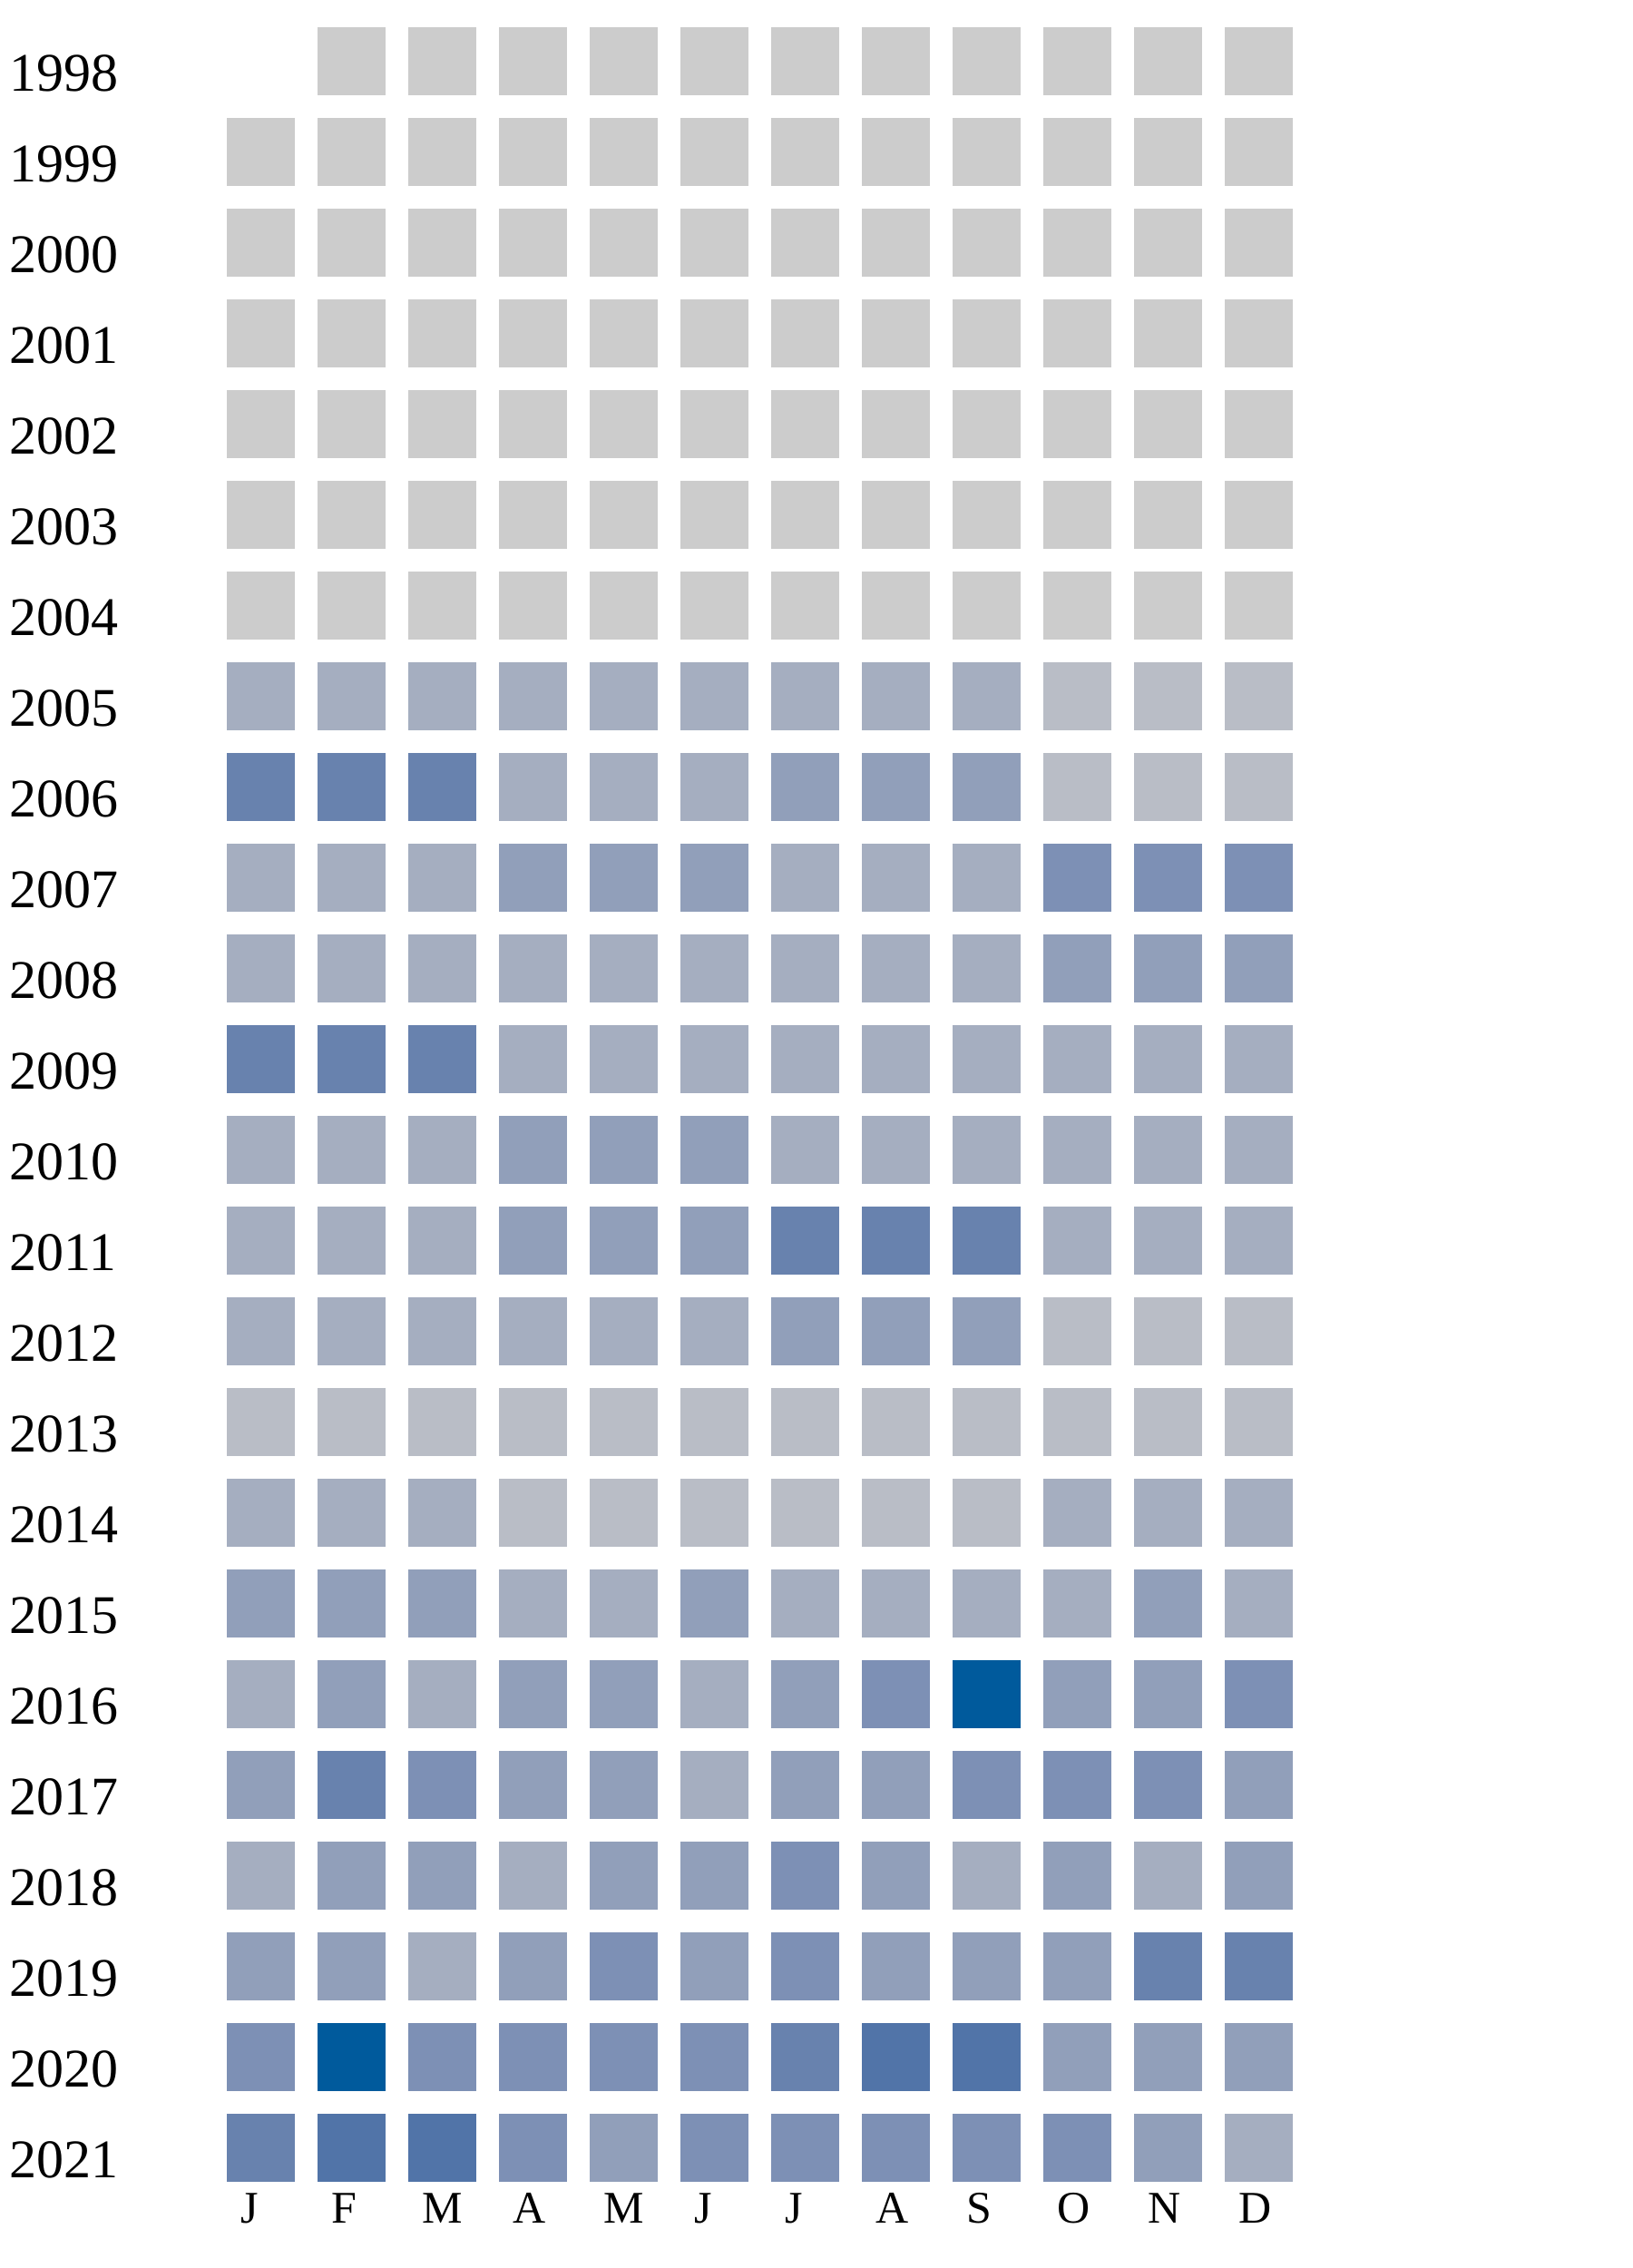
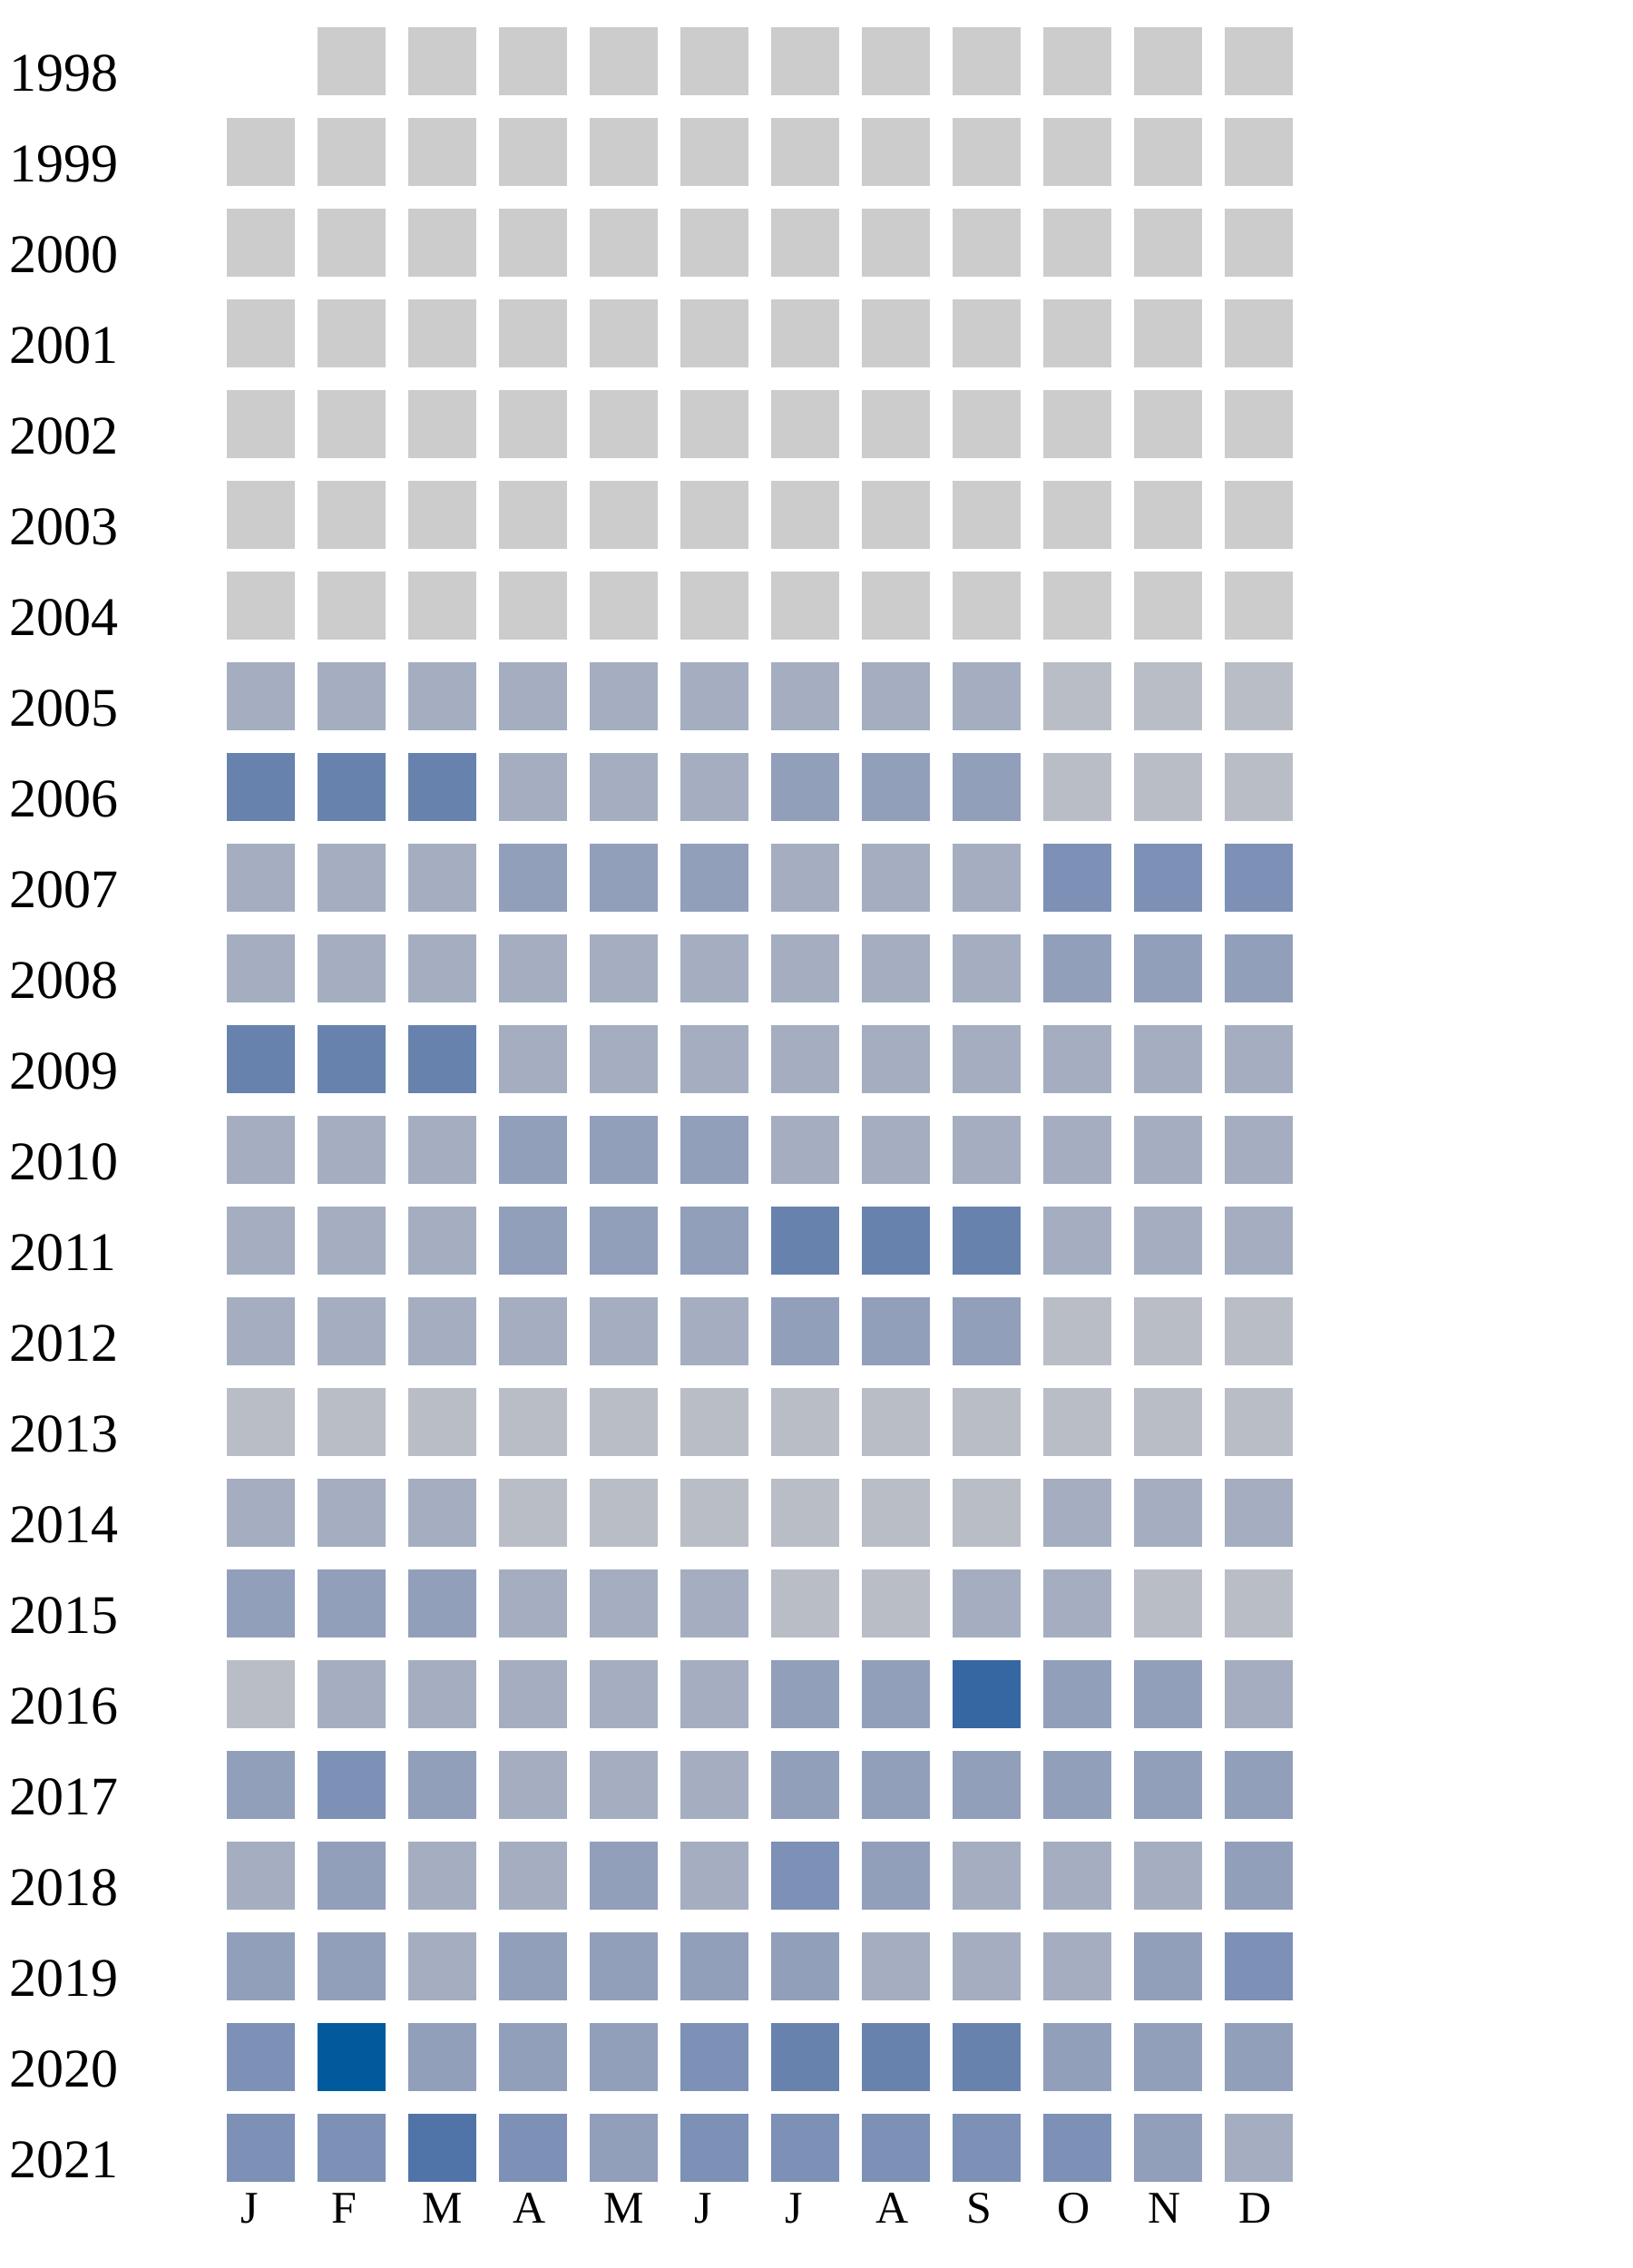
<svg xmlns="http://www.w3.org/2000/svg" width="360" height="500">
  <g transform="translate(0 0)">
    <text x="2" y="20">1998</text>
    <rect x="70" y="6" width="15" height="15" fill="#cccccc" />
    <rect x="90" y="6" width="15" height="15" fill="#cccccc" />
    <rect x="110" y="6" width="15" height="15" fill="#cccccc" />
    <rect x="130" y="6" width="15" height="15" fill="#cccccc" />
    <rect x="150" y="6" width="15" height="15" fill="#cccccc" />
    <rect x="170" y="6" width="15" height="15" fill="#cccccc" />
    <rect x="190" y="6" width="15" height="15" fill="#cccccc" />
    <rect x="210" y="6" width="15" height="15" fill="#cccccc" />
    <rect x="230" y="6" width="15" height="15" fill="#cccccc" />
    <rect x="250" y="6" width="15" height="15" fill="#cccccc" />
    <rect x="270" y="6" width="15" height="15" fill="#cccccc" />
  </g>
  <g transform="translate(0 20)">
    <text x="2" y="20">1999</text>
    <rect x="50" y="6" width="15" height="15" fill="#cccccc" />
    <rect x="70" y="6" width="15" height="15" fill="#cccccc" />
    <rect x="90" y="6" width="15" height="15" fill="#cccccc" />
    <rect x="110" y="6" width="15" height="15" fill="#cccccc" />
    <rect x="130" y="6" width="15" height="15" fill="#cccccc" />
    <rect x="150" y="6" width="15" height="15" fill="#cccccc" />
    <rect x="170" y="6" width="15" height="15" fill="#cccccc" />
    <rect x="190" y="6" width="15" height="15" fill="#cccccc" />
    <rect x="210" y="6" width="15" height="15" fill="#cccccc" />
    <rect x="230" y="6" width="15" height="15" fill="#cccccc" />
    <rect x="250" y="6" width="15" height="15" fill="#cccccc" />
    <rect x="270" y="6" width="15" height="15" fill="#cccccc" />
  </g>
  <g transform="translate(0 40)">
    <text x="2" y="20">2000</text>
    <rect x="50" y="6" width="15" height="15" fill="#cccccc" />
    <rect x="70" y="6" width="15" height="15" fill="#cccccc" />
    <rect x="90" y="6" width="15" height="15" fill="#cccccc" />
    <rect x="110" y="6" width="15" height="15" fill="#cccccc" />
    <rect x="130" y="6" width="15" height="15" fill="#cccccc" />
    <rect x="150" y="6" width="15" height="15" fill="#cccccc" />
    <rect x="170" y="6" width="15" height="15" fill="#cccccc" />
    <rect x="190" y="6" width="15" height="15" fill="#cccccc" />
    <rect x="210" y="6" width="15" height="15" fill="#cccccc" />
    <rect x="230" y="6" width="15" height="15" fill="#cccccc" />
    <rect x="250" y="6" width="15" height="15" fill="#cccccc" />
    <rect x="270" y="6" width="15" height="15" fill="#cccccc" />
  </g>
  <g transform="translate(0 60)">
    <text x="2" y="20">2001</text>
    <rect x="50" y="6" width="15" height="15" fill="#cccccc" />
    <rect x="70" y="6" width="15" height="15" fill="#cccccc" />
    <rect x="90" y="6" width="15" height="15" fill="#cccccc" />
    <rect x="110" y="6" width="15" height="15" fill="#cccccc" />
    <rect x="130" y="6" width="15" height="15" fill="#cccccc" />
    <rect x="150" y="6" width="15" height="15" fill="#cccccc" />
    <rect x="170" y="6" width="15" height="15" fill="#cccccc" />
    <rect x="190" y="6" width="15" height="15" fill="#cccccc" />
    <rect x="210" y="6" width="15" height="15" fill="#cccccc" />
    <rect x="230" y="6" width="15" height="15" fill="#cccccc" />
    <rect x="250" y="6" width="15" height="15" fill="#cccccc" />
    <rect x="270" y="6" width="15" height="15" fill="#cccccc" />
  </g>
  <g transform="translate(0 80)">
    <text x="2" y="20">2002</text>
    <rect x="50" y="6" width="15" height="15" fill="#cccccc" />
    <rect x="70" y="6" width="15" height="15" fill="#cccccc" />
    <rect x="90" y="6" width="15" height="15" fill="#cccccc" />
    <rect x="110" y="6" width="15" height="15" fill="#cccccc" />
    <rect x="130" y="6" width="15" height="15" fill="#cccccc" />
    <rect x="150" y="6" width="15" height="15" fill="#cccccc" />
    <rect x="170" y="6" width="15" height="15" fill="#cccccc" />
    <rect x="190" y="6" width="15" height="15" fill="#cccccc" />
    <rect x="210" y="6" width="15" height="15" fill="#cccccc" />
    <rect x="230" y="6" width="15" height="15" fill="#cccccc" />
    <rect x="250" y="6" width="15" height="15" fill="#cccccc" />
    <rect x="270" y="6" width="15" height="15" fill="#cccccc" />
  </g>
  <g transform="translate(0 100)">
    <text x="2" y="20">2003</text>
    <rect x="50" y="6" width="15" height="15" fill="#cccccc" />
    <rect x="70" y="6" width="15" height="15" fill="#cccccc" />
    <rect x="90" y="6" width="15" height="15" fill="#cccccc" />
    <rect x="110" y="6" width="15" height="15" fill="#cccccc" />
    <rect x="130" y="6" width="15" height="15" fill="#cccccc" />
    <rect x="150" y="6" width="15" height="15" fill="#cccccc" />
    <rect x="170" y="6" width="15" height="15" fill="#cccccc" />
    <rect x="190" y="6" width="15" height="15" fill="#cccccc" />
    <rect x="210" y="6" width="15" height="15" fill="#cccccc" />
    <rect x="230" y="6" width="15" height="15" fill="#cccccc" />
    <rect x="250" y="6" width="15" height="15" fill="#cccccc" />
    <rect x="270" y="6" width="15" height="15" fill="#cccccc" />
  </g>
  <g transform="translate(0 120)">
    <text x="2" y="20">2004</text>
    <rect x="50" y="6" width="15" height="15" fill="#cccccc" />
    <rect x="70" y="6" width="15" height="15" fill="#cccccc" />
    <rect x="90" y="6" width="15" height="15" fill="#cccccc" />
    <rect x="110" y="6" width="15" height="15" fill="#cccccc" />
    <rect x="130" y="6" width="15" height="15" fill="#cccccc" />
    <rect x="150" y="6" width="15" height="15" fill="#cccccc" />
    <rect x="170" y="6" width="15" height="15" fill="#cccccc" />
    <rect x="190" y="6" width="15" height="15" fill="#cccccc" />
    <rect x="210" y="6" width="15" height="15" fill="#cccccc" />
    <rect x="230" y="6" width="15" height="15" fill="#cccccc" />
    <rect x="250" y="6" width="15" height="15" fill="#cccccc" />
    <rect x="270" y="6" width="15" height="15" fill="#cccccc" />
  </g>
  <g transform="translate(0 140)">
    <text x="2" y="20">2005</text>
    <rect x="50" y="6" width="15" height="15" fill="#a5aec0" />
    <rect x="70" y="6" width="15" height="15" fill="#a5aec0" />
    <rect x="90" y="6" width="15" height="15" fill="#a5aec0" />
    <rect x="110" y="6" width="15" height="15" fill="#a5aec0" />
    <rect x="130" y="6" width="15" height="15" fill="#a5aec0" />
    <rect x="150" y="6" width="15" height="15" fill="#a5aec0" />
    <rect x="170" y="6" width="15" height="15" fill="#a5aec0" />
    <rect x="190" y="6" width="15" height="15" fill="#a5aec0" />
    <rect x="210" y="6" width="15" height="15" fill="#a5aec0" />
    <rect x="230" y="6" width="15" height="15" fill="#b9bdc6" />
    <rect x="250" y="6" width="15" height="15" fill="#b9bdc6" />
    <rect x="270" y="6" width="15" height="15" fill="#b9bdc6" />
  </g>
  <g transform="translate(0 160)">
    <text x="2" y="20">2006</text>
    <rect x="50" y="6" width="15" height="15" fill="#6882ae" />
    <rect x="70" y="6" width="15" height="15" fill="#6882ae" />
    <rect x="90" y="6" width="15" height="15" fill="#6882ae" />
    <rect x="110" y="6" width="15" height="15" fill="#a5aec0" />
    <rect x="130" y="6" width="15" height="15" fill="#a5aec0" />
    <rect x="150" y="6" width="15" height="15" fill="#a5aec0" />
    <rect x="170" y="6" width="15" height="15" fill="#919fba" />
    <rect x="190" y="6" width="15" height="15" fill="#919fba" />
    <rect x="210" y="6" width="15" height="15" fill="#919fba" />
    <rect x="230" y="6" width="15" height="15" fill="#b9bdc6" />
    <rect x="250" y="6" width="15" height="15" fill="#b9bdc6" />
    <rect x="270" y="6" width="15" height="15" fill="#b9bdc6" />
  </g>
  <g transform="translate(0 180)">
    <text x="2" y="20">2007</text>
    <rect x="50" y="6" width="15" height="15" fill="#a5aec0" />
    <rect x="70" y="6" width="15" height="15" fill="#a5aec0" />
    <rect x="90" y="6" width="15" height="15" fill="#a5aec0" />
    <rect x="110" y="6" width="15" height="15" fill="#919fba" />
    <rect x="130" y="6" width="15" height="15" fill="#919fba" />
    <rect x="150" y="6" width="15" height="15" fill="#919fba" />
    <rect x="170" y="6" width="15" height="15" fill="#a5aec0" />
    <rect x="190" y="6" width="15" height="15" fill="#a5aec0" />
    <rect x="210" y="6" width="15" height="15" fill="#a5aec0" />
    <rect x="230" y="6" width="15" height="15" fill="#7d90b5" />
    <rect x="250" y="6" width="15" height="15" fill="#7d90b5" />
    <rect x="270" y="6" width="15" height="15" fill="#7d90b5" />
  </g>
  <g transform="translate(0 200)">
    <text x="2" y="20">2008</text>
    <rect x="50" y="6" width="15" height="15" fill="#a5aec0" />
    <rect x="70" y="6" width="15" height="15" fill="#a5aec0" />
    <rect x="90" y="6" width="15" height="15" fill="#a5aec0" />
    <rect x="110" y="6" width="15" height="15" fill="#a5aec0" />
    <rect x="130" y="6" width="15" height="15" fill="#a5aec0" />
    <rect x="150" y="6" width="15" height="15" fill="#a5aec0" />
    <rect x="170" y="6" width="15" height="15" fill="#a5aec0" />
    <rect x="190" y="6" width="15" height="15" fill="#a5aec0" />
    <rect x="210" y="6" width="15" height="15" fill="#a5aec0" />
    <rect x="230" y="6" width="15" height="15" fill="#919fba" />
    <rect x="250" y="6" width="15" height="15" fill="#919fba" />
    <rect x="270" y="6" width="15" height="15" fill="#919fba" />
  </g>
  <g transform="translate(0 220)">
    <text x="2" y="20">2009</text>
    <rect x="50" y="6" width="15" height="15" fill="#6882ae" />
    <rect x="70" y="6" width="15" height="15" fill="#6882ae" />
    <rect x="90" y="6" width="15" height="15" fill="#6882ae" />
    <rect x="110" y="6" width="15" height="15" fill="#a5aec0" />
    <rect x="130" y="6" width="15" height="15" fill="#a5aec0" />
    <rect x="150" y="6" width="15" height="15" fill="#a5aec0" />
    <rect x="170" y="6" width="15" height="15" fill="#a5aec0" />
    <rect x="190" y="6" width="15" height="15" fill="#a5aec0" />
    <rect x="210" y="6" width="15" height="15" fill="#a5aec0" />
    <rect x="230" y="6" width="15" height="15" fill="#a5aec0" />
    <rect x="250" y="6" width="15" height="15" fill="#a5aec0" />
    <rect x="270" y="6" width="15" height="15" fill="#a5aec0" />
  </g>
  <g transform="translate(0 240)">
    <text x="2" y="20">2010</text>
    <rect x="50" y="6" width="15" height="15" fill="#a5aec0" />
    <rect x="70" y="6" width="15" height="15" fill="#a5aec0" />
    <rect x="90" y="6" width="15" height="15" fill="#a5aec0" />
    <rect x="110" y="6" width="15" height="15" fill="#919fba" />
    <rect x="130" y="6" width="15" height="15" fill="#919fba" />
    <rect x="150" y="6" width="15" height="15" fill="#919fba" />
    <rect x="170" y="6" width="15" height="15" fill="#a5aec0" />
    <rect x="190" y="6" width="15" height="15" fill="#a5aec0" />
    <rect x="210" y="6" width="15" height="15" fill="#a5aec0" />
    <rect x="230" y="6" width="15" height="15" fill="#a5aec0" />
    <rect x="250" y="6" width="15" height="15" fill="#a5aec0" />
    <rect x="270" y="6" width="15" height="15" fill="#a5aec0" />
  </g>
  <g transform="translate(0 260)">
    <text x="2" y="20">2011</text>
    <rect x="50" y="6" width="15" height="15" fill="#a5aec0" />
    <rect x="70" y="6" width="15" height="15" fill="#a5aec0" />
    <rect x="90" y="6" width="15" height="15" fill="#a5aec0" />
    <rect x="110" y="6" width="15" height="15" fill="#919fba" />
    <rect x="130" y="6" width="15" height="15" fill="#919fba" />
    <rect x="150" y="6" width="15" height="15" fill="#919fba" />
    <rect x="170" y="6" width="15" height="15" fill="#6882ae" />
    <rect x="190" y="6" width="15" height="15" fill="#6882ae" />
    <rect x="210" y="6" width="15" height="15" fill="#6882ae" />
    <rect x="230" y="6" width="15" height="15" fill="#a5aec0" />
    <rect x="250" y="6" width="15" height="15" fill="#a5aec0" />
    <rect x="270" y="6" width="15" height="15" fill="#a5aec0" />
  </g>
  <g transform="translate(0 280)">
    <text x="2" y="20">2012</text>
    <rect x="50" y="6" width="15" height="15" fill="#a5aec0" />
    <rect x="70" y="6" width="15" height="15" fill="#a5aec0" />
    <rect x="90" y="6" width="15" height="15" fill="#a5aec0" />
    <rect x="110" y="6" width="15" height="15" fill="#a5aec0" />
    <rect x="130" y="6" width="15" height="15" fill="#a5aec0" />
    <rect x="150" y="6" width="15" height="15" fill="#a5aec0" />
    <rect x="170" y="6" width="15" height="15" fill="#919fba" />
    <rect x="190" y="6" width="15" height="15" fill="#919fba" />
    <rect x="210" y="6" width="15" height="15" fill="#919fba" />
    <rect x="230" y="6" width="15" height="15" fill="#b9bdc6" />
    <rect x="250" y="6" width="15" height="15" fill="#b9bdc6" />
    <rect x="270" y="6" width="15" height="15" fill="#b9bdc6" />
  </g>
  <g transform="translate(0 300)">
    <text x="2" y="20">2013</text>
    <rect x="50" y="6" width="15" height="15" fill="#b9bdc6" />
    <rect x="70" y="6" width="15" height="15" fill="#b9bdc6" />
    <rect x="90" y="6" width="15" height="15" fill="#b9bdc6" />
    <rect x="110" y="6" width="15" height="15" fill="#b9bdc6" />
    <rect x="130" y="6" width="15" height="15" fill="#b9bdc6" />
    <rect x="150" y="6" width="15" height="15" fill="#b9bdc6" />
    <rect x="170" y="6" width="15" height="15" fill="#b9bdc6" />
    <rect x="190" y="6" width="15" height="15" fill="#b9bdc6" />
    <rect x="210" y="6" width="15" height="15" fill="#b9bdc6" />
    <rect x="230" y="6" width="15" height="15" fill="#b9bdc6" />
    <rect x="250" y="6" width="15" height="15" fill="#b9bdc6" />
    <rect x="270" y="6" width="15" height="15" fill="#b9bdc6" />
  </g>
  <g transform="translate(0 320)">
    <text x="2" y="20">2014</text>
    <rect x="50" y="6" width="15" height="15" fill="#a5aec0" />
    <rect x="70" y="6" width="15" height="15" fill="#a5aec0" />
    <rect x="90" y="6" width="15" height="15" fill="#a5aec0" />
    <rect x="110" y="6" width="15" height="15" fill="#b9bdc6" />
    <rect x="130" y="6" width="15" height="15" fill="#b9bdc6" />
    <rect x="150" y="6" width="15" height="15" fill="#b9bdc6" />
    <rect x="170" y="6" width="15" height="15" fill="#b9bdc6" />
    <rect x="190" y="6" width="15" height="15" fill="#b9bdc6" />
    <rect x="210" y="6" width="15" height="15" fill="#b9bdc6" />
    <rect x="230" y="6" width="15" height="15" fill="#a5aec0" />
    <rect x="250" y="6" width="15" height="15" fill="#a5aec0" />
    <rect x="270" y="6" width="15" height="15" fill="#a5aec0" />
  </g>
  <g transform="translate(0 340)">
    <text x="2" y="20">2015</text>
    <rect x="50" y="6" width="15" height="15" fill="#919fba" />
    <rect x="70" y="6" width="15" height="15" fill="#919fba" />
    <rect x="90" y="6" width="15" height="15" fill="#919fba" />
    <rect x="110" y="6" width="15" height="15" fill="#a5aec0" />
    <rect x="130" y="6" width="15" height="15" fill="#a5aec0" />
-     <rect x="150" y="6" width="15" height="15" fill="#919fba" />
-     <rect x="170" y="6" width="15" height="15" fill="#a5aec0" />
-     <rect x="190" y="6" width="15" height="15" fill="#a5aec0" />
-     <rect x="210" y="6" width="15" height="15" fill="#a5aec0" />
-     <rect x="230" y="6" width="15" height="15" fill="#a5aec0" />
-     <rect x="250" y="6" width="15" height="15" fill="#919fba" />
-     <rect x="270" y="6" width="15" height="15" fill="#a5aec0" />
+     <rect x="150" y="6" width="15" height="15" fill="#a5aec0" />
+     <rect x="170" y="6" width="15" height="15" fill="#b9bdc6" />
+     <rect x="190" y="6" width="15" height="15" fill="#b9bdc6" />
+     <rect x="210" y="6" width="15" height="15" fill="#a5aec0" />
+     <rect x="230" y="6" width="15" height="15" fill="#a5aec0" />
+     <rect x="250" y="6" width="15" height="15" fill="#b9bdc6" />
+     <rect x="270" y="6" width="15" height="15" fill="#b9bdc6" />
  </g>
  <g transform="translate(0 360)">
    <text x="2" y="20">2016</text>
-     <rect x="50" y="6" width="15" height="15" fill="#a5aec0" />
-     <rect x="70" y="6" width="15" height="15" fill="#919fba" />
-     <rect x="90" y="6" width="15" height="15" fill="#a5aec0" />
-     <rect x="110" y="6" width="15" height="15" fill="#919fba" />
-     <rect x="130" y="6" width="15" height="15" fill="#919fba" />
-     <rect x="150" y="6" width="15" height="15" fill="#a5aec0" />
-     <rect x="170" y="6" width="15" height="15" fill="#919fba" />
-     <rect x="190" y="6" width="15" height="15" fill="#7d90b5" />
-     <rect x="210" y="6" width="15" height="15" fill="#005a9c" />
+     <rect x="50" y="6" width="15" height="15" fill="#b9bdc6" />
+     <rect x="70" y="6" width="15" height="15" fill="#a5aec0" />
+     <rect x="90" y="6" width="15" height="15" fill="#a5aec0" />
+     <rect x="110" y="6" width="15" height="15" fill="#a5aec0" />
+     <rect x="130" y="6" width="15" height="15" fill="#a5aec0" />
+     <rect x="150" y="6" width="15" height="15" fill="#a5aec0" />
+     <rect x="170" y="6" width="15" height="15" fill="#919fba" />
+     <rect x="190" y="6" width="15" height="15" fill="#919fba" />
+     <rect x="210" y="6" width="15" height="15" fill="#3667a2" />
    <rect x="230" y="6" width="15" height="15" fill="#919fba" />
    <rect x="250" y="6" width="15" height="15" fill="#919fba" />
-     <rect x="270" y="6" width="15" height="15" fill="#7d90b5" />
+     <rect x="270" y="6" width="15" height="15" fill="#a5aec0" />
  </g>
  <g transform="translate(0 380)">
    <text x="2" y="20">2017</text>
    <rect x="50" y="6" width="15" height="15" fill="#919fba" />
-     <rect x="70" y="6" width="15" height="15" fill="#6882ae" />
-     <rect x="90" y="6" width="15" height="15" fill="#7d90b5" />
-     <rect x="110" y="6" width="15" height="15" fill="#919fba" />
-     <rect x="130" y="6" width="15" height="15" fill="#919fba" />
-     <rect x="150" y="6" width="15" height="15" fill="#a5aec0" />
-     <rect x="170" y="6" width="15" height="15" fill="#919fba" />
-     <rect x="190" y="6" width="15" height="15" fill="#919fba" />
-     <rect x="210" y="6" width="15" height="15" fill="#7d90b5" />
-     <rect x="230" y="6" width="15" height="15" fill="#7d90b5" />
-     <rect x="250" y="6" width="15" height="15" fill="#7d90b5" />
+     <rect x="70" y="6" width="15" height="15" fill="#7d90b5" />
+     <rect x="90" y="6" width="15" height="15" fill="#919fba" />
+     <rect x="110" y="6" width="15" height="15" fill="#a5aec0" />
+     <rect x="130" y="6" width="15" height="15" fill="#a5aec0" />
+     <rect x="150" y="6" width="15" height="15" fill="#a5aec0" />
+     <rect x="170" y="6" width="15" height="15" fill="#919fba" />
+     <rect x="190" y="6" width="15" height="15" fill="#919fba" />
+     <rect x="210" y="6" width="15" height="15" fill="#919fba" />
+     <rect x="230" y="6" width="15" height="15" fill="#919fba" />
+     <rect x="250" y="6" width="15" height="15" fill="#919fba" />
    <rect x="270" y="6" width="15" height="15" fill="#919fba" />
  </g>
  <g transform="translate(0 400)">
    <text x="2" y="20">2018</text>
    <rect x="50" y="6" width="15" height="15" fill="#a5aec0" />
    <rect x="70" y="6" width="15" height="15" fill="#919fba" />
-     <rect x="90" y="6" width="15" height="15" fill="#919fba" />
-     <rect x="110" y="6" width="15" height="15" fill="#a5aec0" />
-     <rect x="130" y="6" width="15" height="15" fill="#919fba" />
-     <rect x="150" y="6" width="15" height="15" fill="#919fba" />
+     <rect x="90" y="6" width="15" height="15" fill="#a5aec0" />
+     <rect x="110" y="6" width="15" height="15" fill="#a5aec0" />
+     <rect x="130" y="6" width="15" height="15" fill="#919fba" />
+     <rect x="150" y="6" width="15" height="15" fill="#a5aec0" />
    <rect x="170" y="6" width="15" height="15" fill="#7d90b5" />
    <rect x="190" y="6" width="15" height="15" fill="#919fba" />
    <rect x="210" y="6" width="15" height="15" fill="#a5aec0" />
-     <rect x="230" y="6" width="15" height="15" fill="#919fba" />
+     <rect x="230" y="6" width="15" height="15" fill="#a5aec0" />
    <rect x="250" y="6" width="15" height="15" fill="#a5aec0" />
    <rect x="270" y="6" width="15" height="15" fill="#919fba" />
  </g>
  <g transform="translate(0 420)">
    <text x="2" y="20">2019</text>
    <rect x="50" y="6" width="15" height="15" fill="#919fba" />
    <rect x="70" y="6" width="15" height="15" fill="#919fba" />
    <rect x="90" y="6" width="15" height="15" fill="#a5aec0" />
    <rect x="110" y="6" width="15" height="15" fill="#919fba" />
-     <rect x="130" y="6" width="15" height="15" fill="#7d90b5" />
+     <rect x="130" y="6" width="15" height="15" fill="#919fba" />
    <rect x="150" y="6" width="15" height="15" fill="#919fba" />
-     <rect x="170" y="6" width="15" height="15" fill="#7d90b5" />
-     <rect x="190" y="6" width="15" height="15" fill="#919fba" />
-     <rect x="210" y="6" width="15" height="15" fill="#919fba" />
-     <rect x="230" y="6" width="15" height="15" fill="#919fba" />
-     <rect x="250" y="6" width="15" height="15" fill="#6882ae" />
-     <rect x="270" y="6" width="15" height="15" fill="#6882ae" />
+     <rect x="170" y="6" width="15" height="15" fill="#919fba" />
+     <rect x="190" y="6" width="15" height="15" fill="#a5aec0" />
+     <rect x="210" y="6" width="15" height="15" fill="#a5aec0" />
+     <rect x="230" y="6" width="15" height="15" fill="#a5aec0" />
+     <rect x="250" y="6" width="15" height="15" fill="#919fba" />
+     <rect x="270" y="6" width="15" height="15" fill="#7d90b5" />
  </g>
  <g transform="translate(0 440)">
    <text x="2" y="20">2020</text>
    <rect x="50" y="6" width="15" height="15" fill="#7d90b5" />
    <rect x="70" y="6" width="15" height="15" fill="#005a9c" />
-     <rect x="90" y="6" width="15" height="15" fill="#7d90b5" />
-     <rect x="110" y="6" width="15" height="15" fill="#7d90b5" />
-     <rect x="130" y="6" width="15" height="15" fill="#7d90b5" />
+     <rect x="90" y="6" width="15" height="15" fill="#919fba" />
+     <rect x="110" y="6" width="15" height="15" fill="#919fba" />
+     <rect x="130" y="6" width="15" height="15" fill="#919fba" />
    <rect x="150" y="6" width="15" height="15" fill="#7d90b5" />
    <rect x="170" y="6" width="15" height="15" fill="#6882ae" />
-     <rect x="190" y="6" width="15" height="15" fill="#5174a8" />
-     <rect x="210" y="6" width="15" height="15" fill="#5174a8" />
+     <rect x="190" y="6" width="15" height="15" fill="#6882ae" />
+     <rect x="210" y="6" width="15" height="15" fill="#6882ae" />
    <rect x="230" y="6" width="15" height="15" fill="#919fba" />
    <rect x="250" y="6" width="15" height="15" fill="#919fba" />
    <rect x="270" y="6" width="15" height="15" fill="#919fba" />
  </g>
  <g transform="translate(0 460)">
    <text x="2" y="20">2021</text>
-     <rect x="50" y="6" width="15" height="15" fill="#6882ae" />
-     <rect x="70" y="6" width="15" height="15" fill="#5174a8" />
+     <rect x="50" y="6" width="15" height="15" fill="#7d90b5" />
+     <rect x="70" y="6" width="15" height="15" fill="#7d90b5" />
    <rect x="90" y="6" width="15" height="15" fill="#5174a8" />
    <rect x="110" y="6" width="15" height="15" fill="#7d90b5" />
    <rect x="130" y="6" width="15" height="15" fill="#919fba" />
    <rect x="150" y="6" width="15" height="15" fill="#7d90b5" />
    <rect x="170" y="6" width="15" height="15" fill="#7d90b5" />
    <rect x="190" y="6" width="15" height="15" fill="#7d90b5" />
    <rect x="210" y="6" width="15" height="15" fill="#7d90b5" />
    <rect x="230" y="6" width="15" height="15" fill="#7d90b5" />
    <rect x="250" y="6" width="15" height="15" fill="#919fba" />
    <rect x="270" y="6" width="15" height="15" fill="#a5aec0" />
  </g>
  <text style="font-size: 10px; text-align: center" x="53" y="490">J</text>
  <text style="font-size: 10px; text-align: center" x="73" y="490">F</text>
  <text style="font-size: 10px; text-align: center" x="93" y="490">M</text>
  <text style="font-size: 10px; text-align: center" x="113" y="490">A</text>
  <text style="font-size: 10px; text-align: center" x="133" y="490">M</text>
  <text style="font-size: 10px; text-align: center" x="153" y="490">J</text>
  <text style="font-size: 10px; text-align: center" x="173" y="490">J</text>
  <text style="font-size: 10px; text-align: center" x="193" y="490">A</text>
  <text style="font-size: 10px; text-align: center" x="213" y="490">S</text>
  <text style="font-size: 10px; text-align: center" x="233" y="490">O</text>
  <text style="font-size: 10px; text-align: center" x="253" y="490">N</text>
  <text style="font-size: 10px; text-align: center" x="273" y="490">D</text>
  <text style="font-size: 10px;" x="155" y="509">Less</text>
  <rect fill="#b9bdc6" width="10" height="10" x="180" y="500" />
  <rect fill="#919fba" width="10" height="10" x="195" y="500" />
  <rect fill="#6882ae" width="10" height="10" x="210" y="500" />
  <rect fill="#005a9c" width="10" height="10" x="225" y="500" />
  <text x="240" y="509" style="font-size: 10px;">More</text>
</svg>
